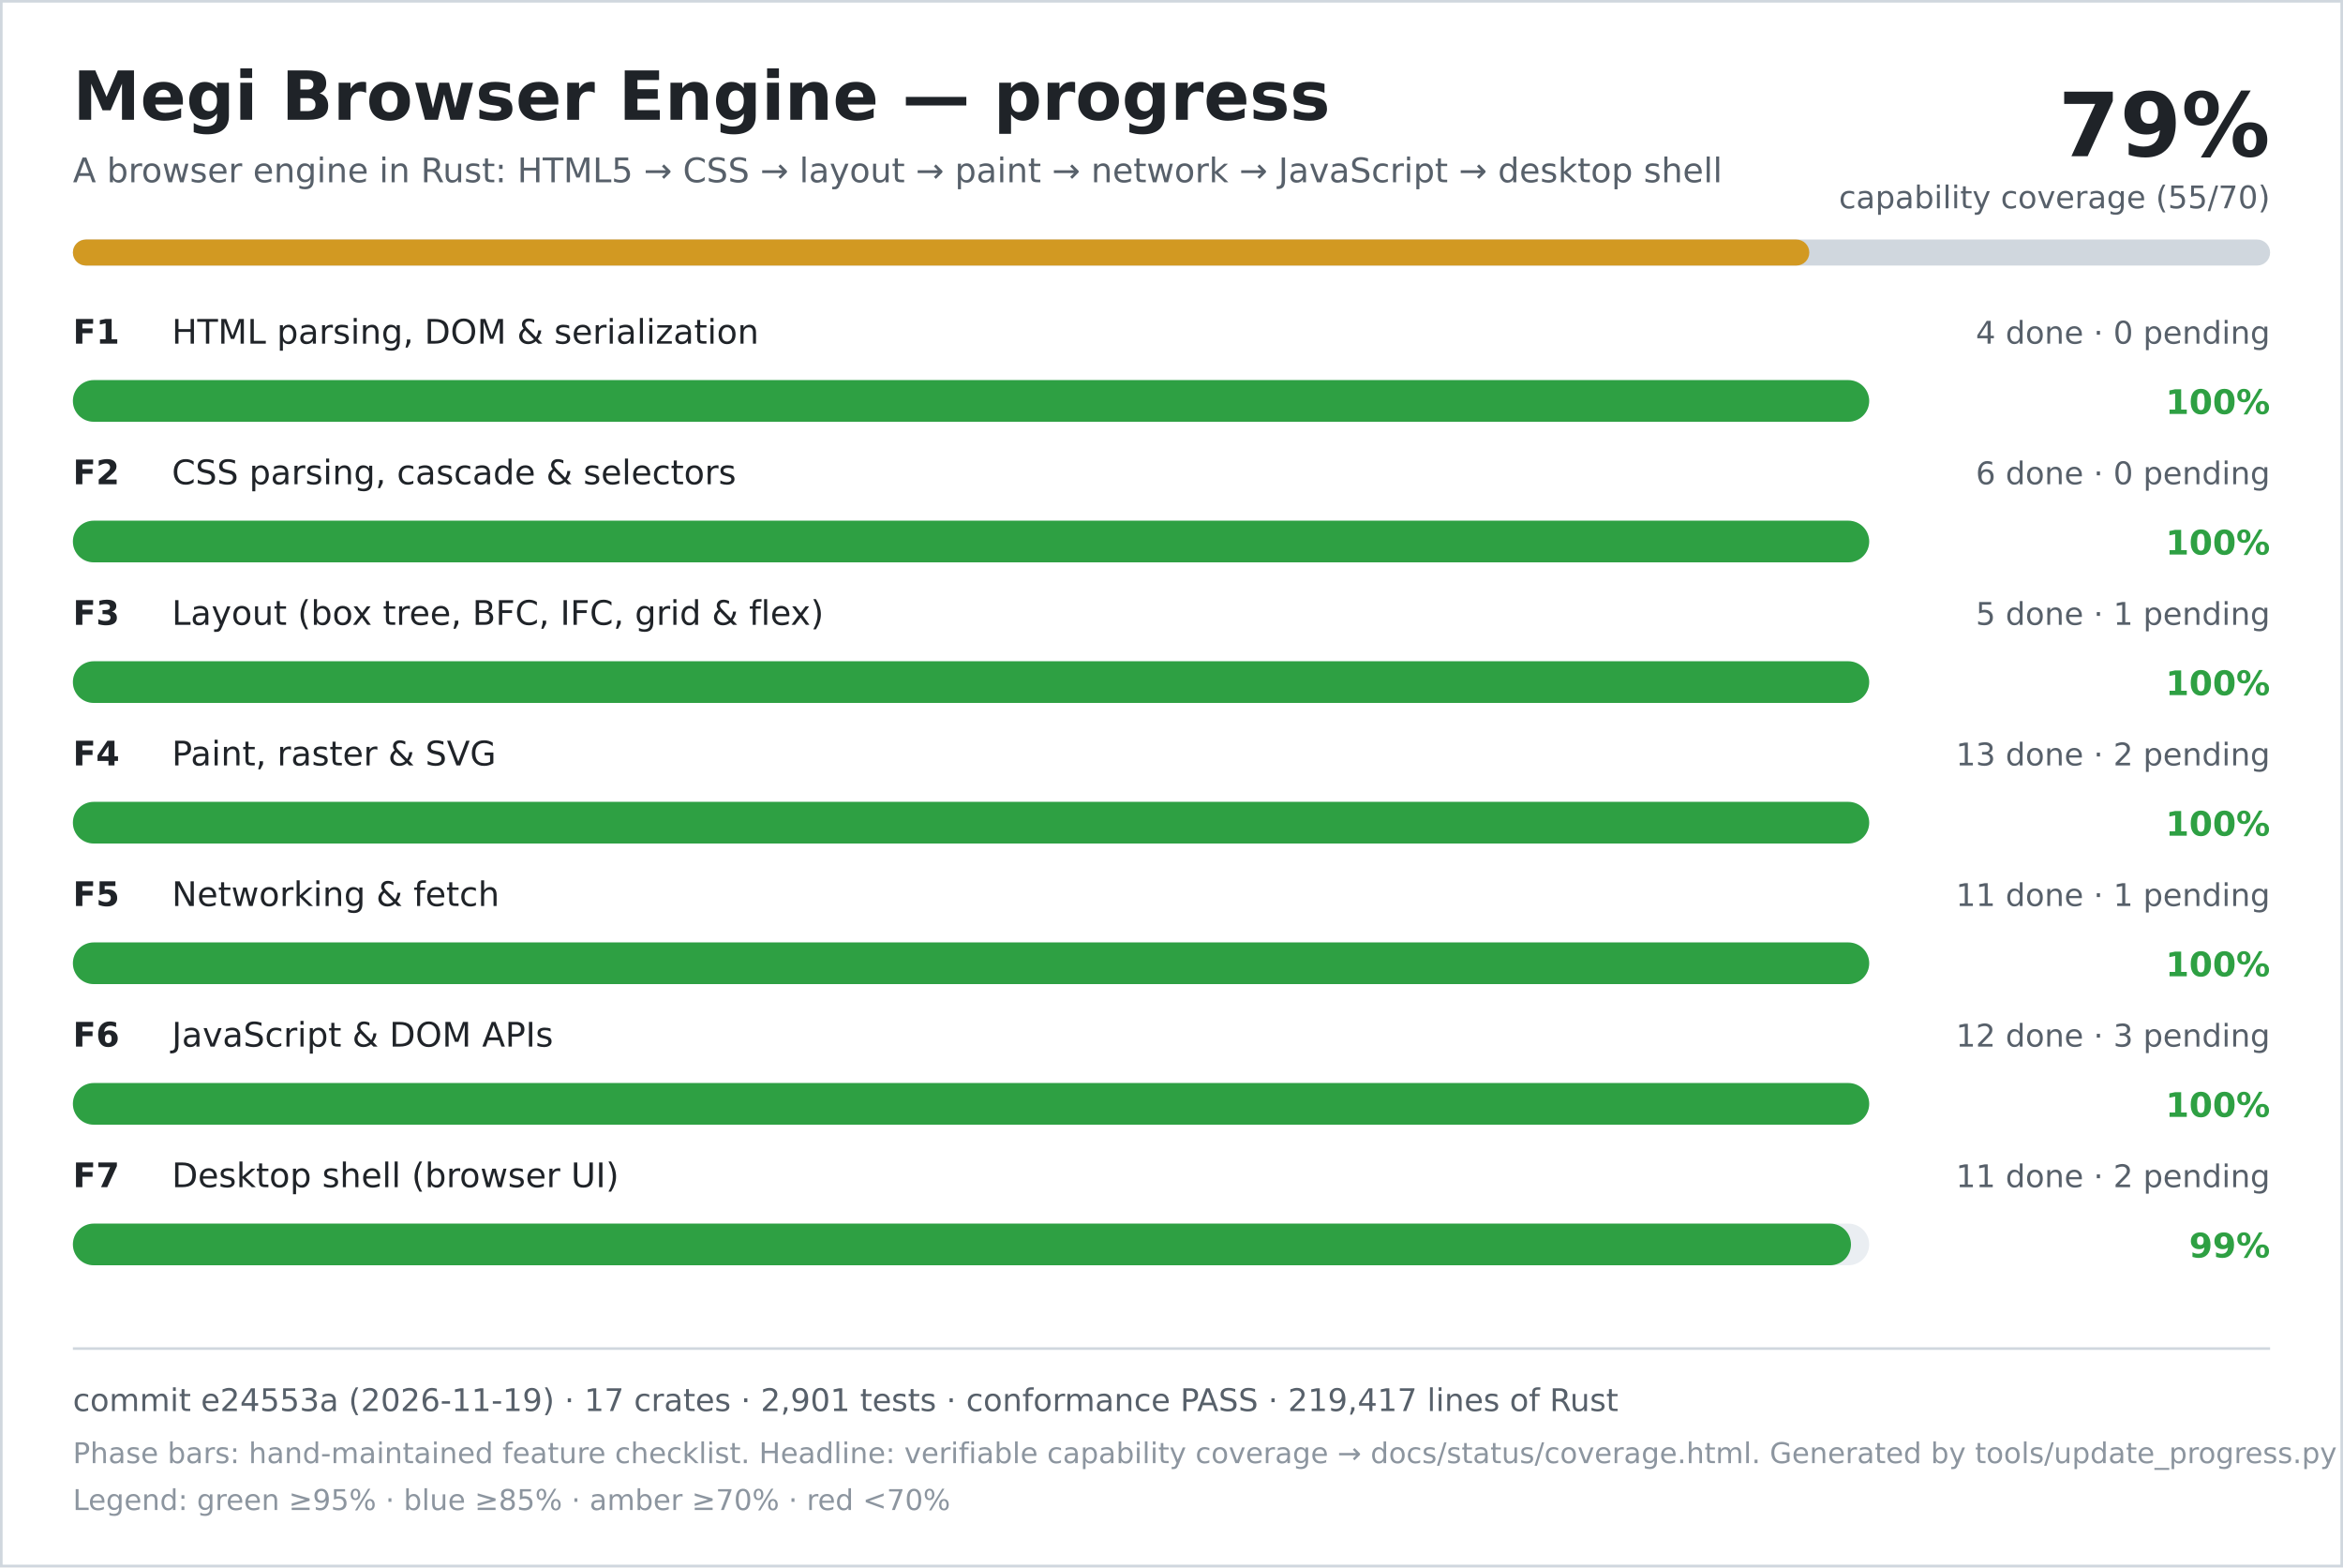
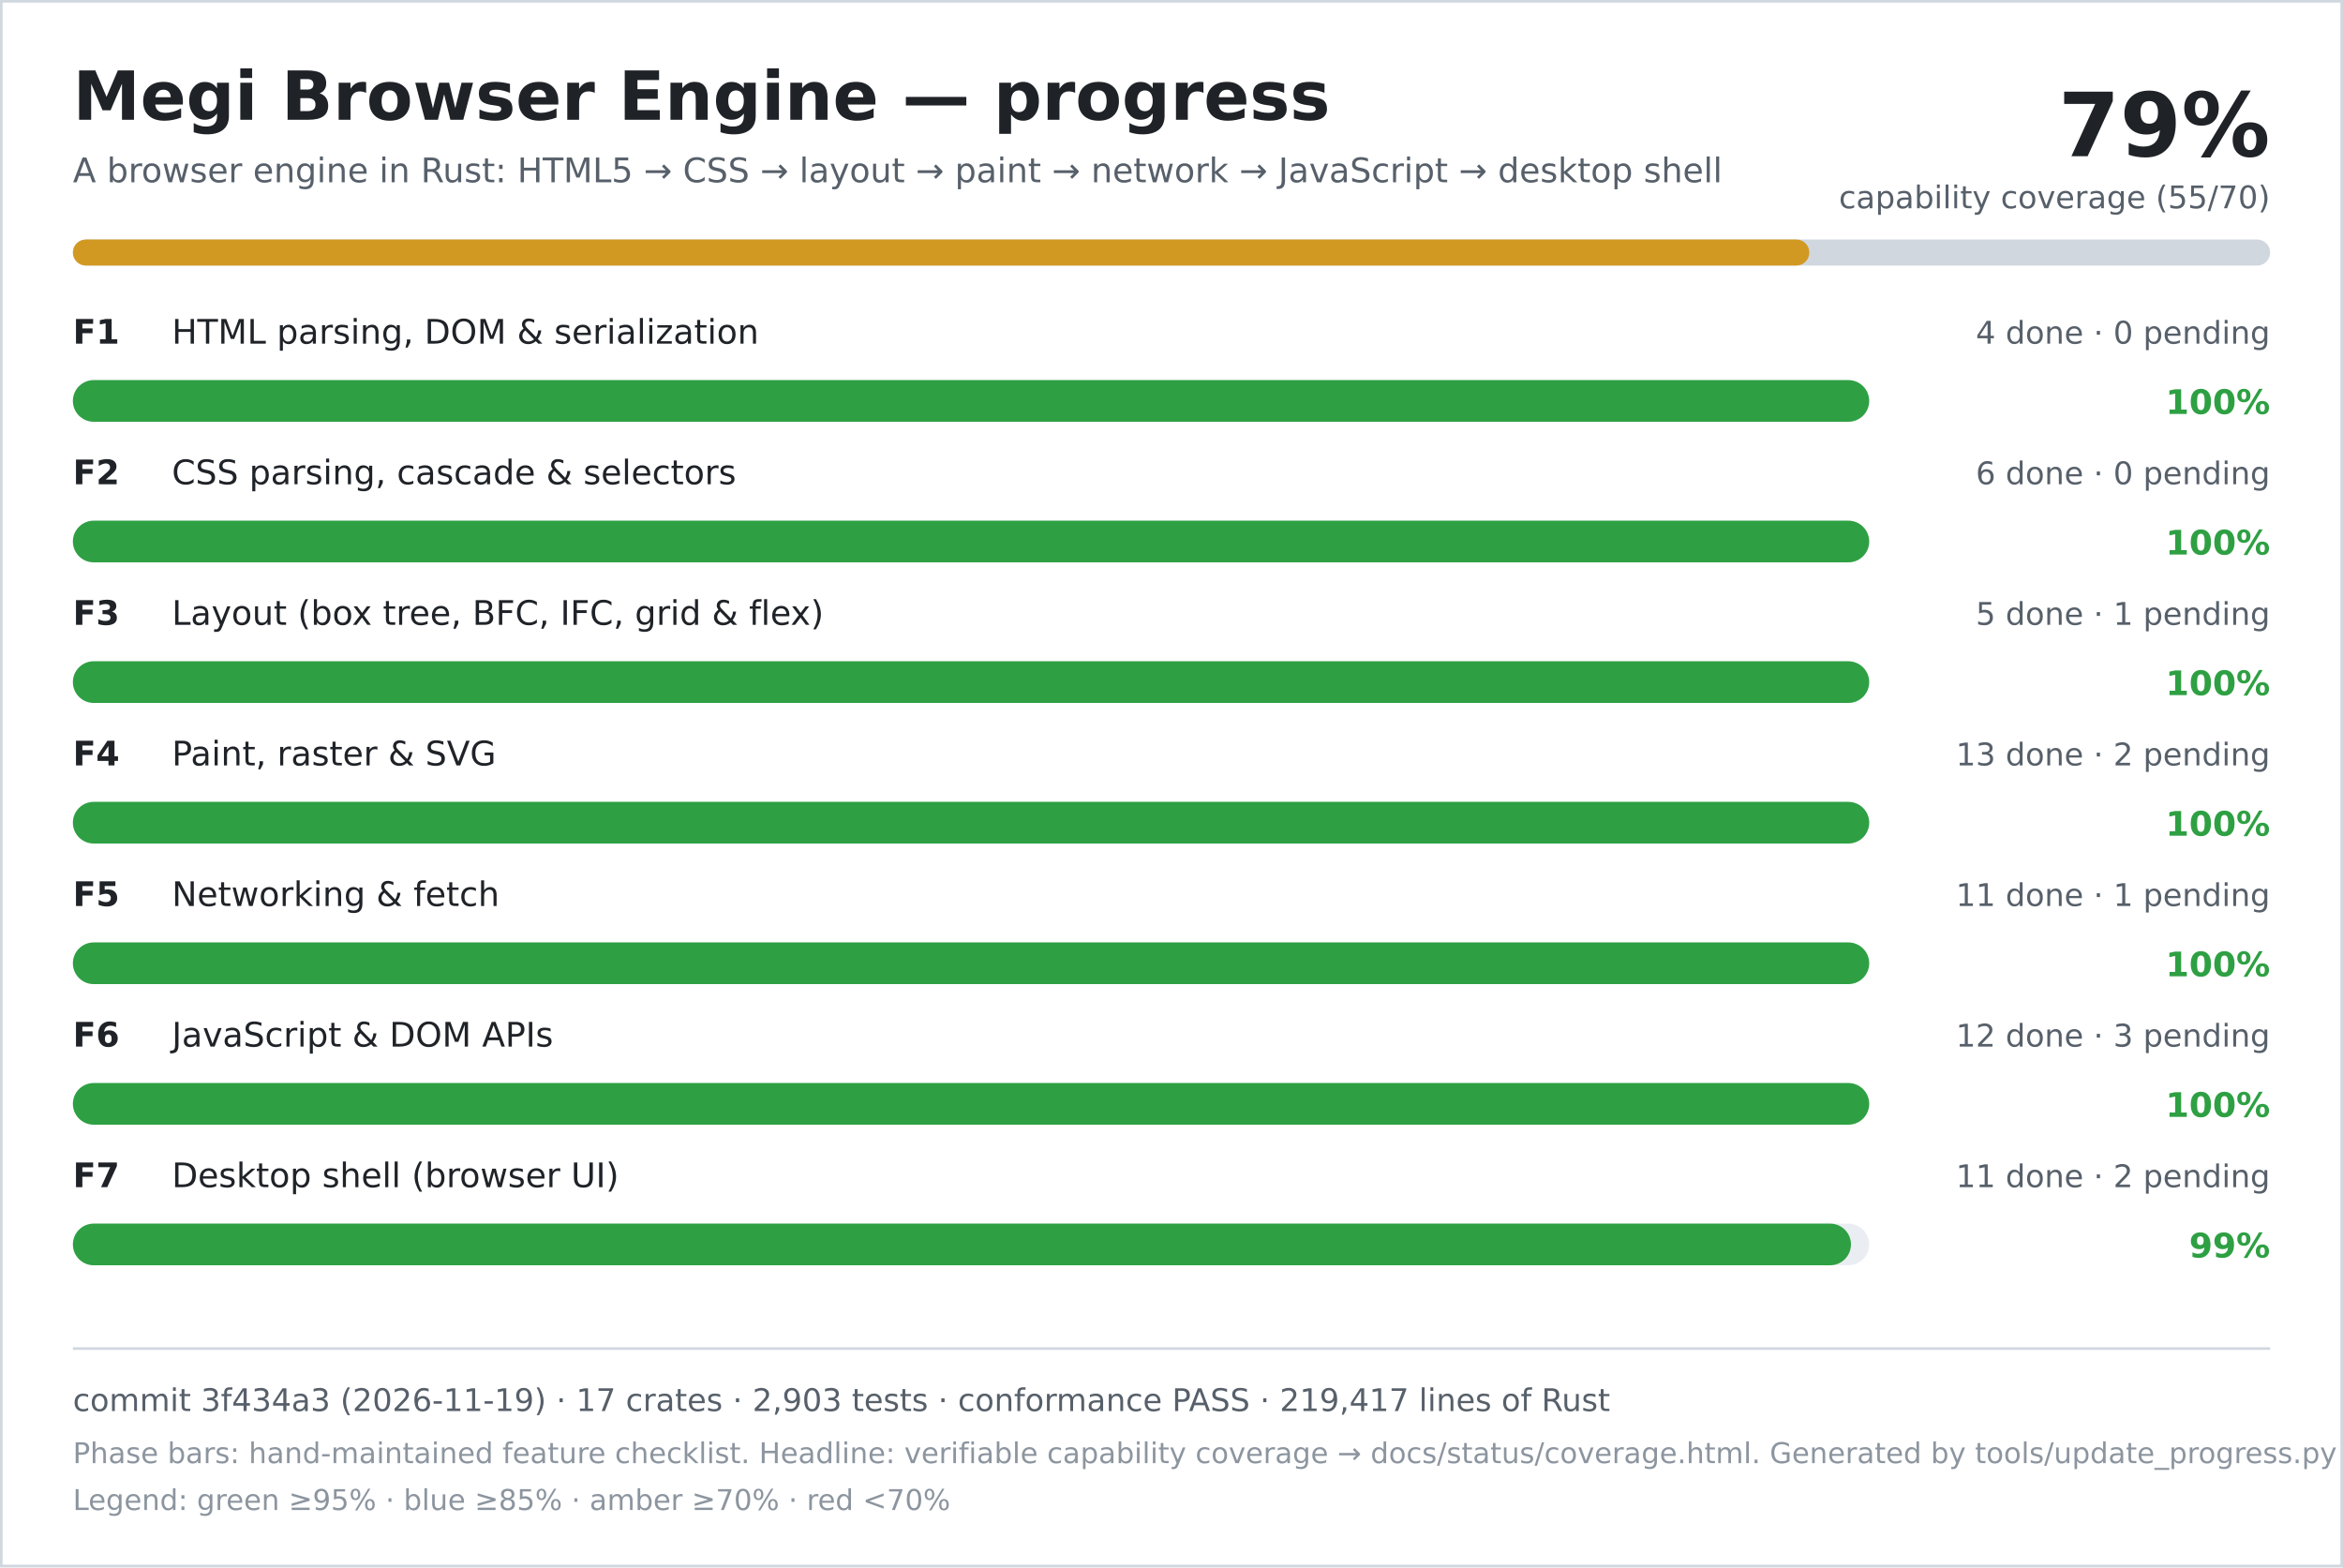
<svg xmlns="http://www.w3.org/2000/svg" width="900" height="602" viewBox="0 0 900 602" role="img" aria-labelledby="title desc">
  <rect width="900" height="602" fill="#ffffff" />
  <rect x="0.5" y="0.5" width="899" height="601" fill="none" stroke="#d0d7de" />
  <text x="28" y="46" font-family="DejaVu Sans, Verdana, sans-serif" font-size="26" font-weight="700" fill="#1f2328">Megi Browser Engine — progress</text>
  <text x="28" y="70" font-family="DejaVu Sans, Verdana, sans-serif" font-size="13" fill="#57606a">A browser engine in Rust: HTML5 → CSS → layout → paint → network → JavaScript → desktop shell</text>
  <text x="872" y="60" text-anchor="end" font-family="DejaVu Sans, Verdana, sans-serif" font-size="34" font-weight="700" fill="#1f2328">79%</text>
  <text x="872" y="80" text-anchor="end" font-family="DejaVu Sans, Verdana, sans-serif" font-size="12" fill="#57606a">capability coverage (55/70)</text>
  <rect x="28" y="92" width="844" height="10" rx="5" fill="#d0d7de" />
  <rect x="28" y="92" width="667" height="10" rx="5" fill="#d29922" />
  <text x="28" y="132" font-family="DejaVu Sans, Verdana, sans-serif" font-size="13" font-weight="700" fill="#1f2328">F1</text>
  <text x="66" y="132" font-family="DejaVu Sans, Verdana, sans-serif" font-size="13" fill="#1f2328">HTML parsing, DOM &amp; serialization</text>
  <text x="872" y="132" text-anchor="end" font-family="DejaVu Sans, Verdana, sans-serif" font-size="12" fill="#57606a">4 done · 0 pending</text>
  <rect x="28" y="146" width="690" height="16" rx="8" fill="#eaeef2" />
  <rect x="28" y="146" width="690" height="16" rx="8" fill="#2ea043" />
  <text x="872" y="159" text-anchor="end" font-family="DejaVu Sans, Verdana, sans-serif" font-size="13" font-weight="700" fill="#2ea043">100%</text>
  <text x="28" y="186" font-family="DejaVu Sans, Verdana, sans-serif" font-size="13" font-weight="700" fill="#1f2328">F2</text>
  <text x="66" y="186" font-family="DejaVu Sans, Verdana, sans-serif" font-size="13" fill="#1f2328">CSS parsing, cascade &amp; selectors</text>
  <text x="872" y="186" text-anchor="end" font-family="DejaVu Sans, Verdana, sans-serif" font-size="12" fill="#57606a">6 done · 0 pending</text>
  <rect x="28" y="200" width="690" height="16" rx="8" fill="#eaeef2" />
  <rect x="28" y="200" width="690" height="16" rx="8" fill="#2ea043" />
  <text x="872" y="213" text-anchor="end" font-family="DejaVu Sans, Verdana, sans-serif" font-size="13" font-weight="700" fill="#2ea043">100%</text>
  <text x="28" y="240" font-family="DejaVu Sans, Verdana, sans-serif" font-size="13" font-weight="700" fill="#1f2328">F3</text>
  <text x="66" y="240" font-family="DejaVu Sans, Verdana, sans-serif" font-size="13" fill="#1f2328">Layout (box tree, BFC, IFC, grid &amp; flex)</text>
  <text x="872" y="240" text-anchor="end" font-family="DejaVu Sans, Verdana, sans-serif" font-size="12" fill="#57606a">5 done · 1 pending</text>
  <rect x="28" y="254" width="690" height="16" rx="8" fill="#eaeef2" />
  <rect x="28" y="254" width="690" height="16" rx="8" fill="#2ea043" />
  <text x="872" y="267" text-anchor="end" font-family="DejaVu Sans, Verdana, sans-serif" font-size="13" font-weight="700" fill="#2ea043">100%</text>
  <text x="28" y="294" font-family="DejaVu Sans, Verdana, sans-serif" font-size="13" font-weight="700" fill="#1f2328">F4</text>
  <text x="66" y="294" font-family="DejaVu Sans, Verdana, sans-serif" font-size="13" fill="#1f2328">Paint, raster &amp; SVG</text>
  <text x="872" y="294" text-anchor="end" font-family="DejaVu Sans, Verdana, sans-serif" font-size="12" fill="#57606a">13 done · 2 pending</text>
  <rect x="28" y="308" width="690" height="16" rx="8" fill="#eaeef2" />
  <rect x="28" y="308" width="690" height="16" rx="8" fill="#2ea043" />
  <text x="872" y="321" text-anchor="end" font-family="DejaVu Sans, Verdana, sans-serif" font-size="13" font-weight="700" fill="#2ea043">100%</text>
  <text x="28" y="348" font-family="DejaVu Sans, Verdana, sans-serif" font-size="13" font-weight="700" fill="#1f2328">F5</text>
  <text x="66" y="348" font-family="DejaVu Sans, Verdana, sans-serif" font-size="13" fill="#1f2328">Networking &amp; fetch</text>
  <text x="872" y="348" text-anchor="end" font-family="DejaVu Sans, Verdana, sans-serif" font-size="12" fill="#57606a">11 done · 1 pending</text>
  <rect x="28" y="362" width="690" height="16" rx="8" fill="#eaeef2" />
  <rect x="28" y="362" width="690" height="16" rx="8" fill="#2ea043" />
  <text x="872" y="375" text-anchor="end" font-family="DejaVu Sans, Verdana, sans-serif" font-size="13" font-weight="700" fill="#2ea043">100%</text>
  <text x="28" y="402" font-family="DejaVu Sans, Verdana, sans-serif" font-size="13" font-weight="700" fill="#1f2328">F6</text>
  <text x="66" y="402" font-family="DejaVu Sans, Verdana, sans-serif" font-size="13" fill="#1f2328">JavaScript &amp; DOM APIs</text>
  <text x="872" y="402" text-anchor="end" font-family="DejaVu Sans, Verdana, sans-serif" font-size="12" fill="#57606a">12 done · 3 pending</text>
  <rect x="28" y="416" width="690" height="16" rx="8" fill="#eaeef2" />
  <rect x="28" y="416" width="690" height="16" rx="8" fill="#2ea043" />
  <text x="872" y="429" text-anchor="end" font-family="DejaVu Sans, Verdana, sans-serif" font-size="13" font-weight="700" fill="#2ea043">100%</text>
  <text x="28" y="456" font-family="DejaVu Sans, Verdana, sans-serif" font-size="13" font-weight="700" fill="#1f2328">F7</text>
  <text x="66" y="456" font-family="DejaVu Sans, Verdana, sans-serif" font-size="13" fill="#1f2328">Desktop shell (browser UI)</text>
  <text x="872" y="456" text-anchor="end" font-family="DejaVu Sans, Verdana, sans-serif" font-size="12" fill="#57606a">11 done · 2 pending</text>
  <rect x="28" y="470" width="690" height="16" rx="8" fill="#eaeef2" />
  <rect x="28" y="470" width="683" height="16" rx="8" fill="#2ea043" />
  <text x="872" y="483" text-anchor="end" font-family="DejaVu Sans, Verdana, sans-serif" font-size="13" font-weight="700" fill="#2ea043">99%</text>
  <line x1="28" y1="518" x2="872" y2="518" stroke="#d0d7de" />
-   <text x="28" y="542" font-family="DejaVu Sans, Verdana, sans-serif" font-size="12" fill="#57606a">commit e24553a (2026-11-19) · 17 crates · 2,901 tests · conformance PASS · 219,417 lines of Rust</text>
+   <text x="28" y="542" font-family="DejaVu Sans, Verdana, sans-serif" font-size="12" fill="#57606a">commit 3f434a3 (2026-11-19) · 17 crates · 2,903 tests · conformance PASS · 219,417 lines of Rust</text>
  <text x="28" y="562" font-family="DejaVu Sans, Verdana, sans-serif" font-size="11" fill="#8c959f">Phase bars: hand-maintained feature checklist. Headline: verifiable capability coverage → docs/status/coverage.html. Generated by tools/update_progress.py — do not edit.</text>
  <text x="28" y="580" font-family="DejaVu Sans, Verdana, sans-serif" font-size="11" fill="#8c959f">Legend: green ≥95% · blue ≥85% · amber ≥70% · red &lt;70%</text>
</svg>
